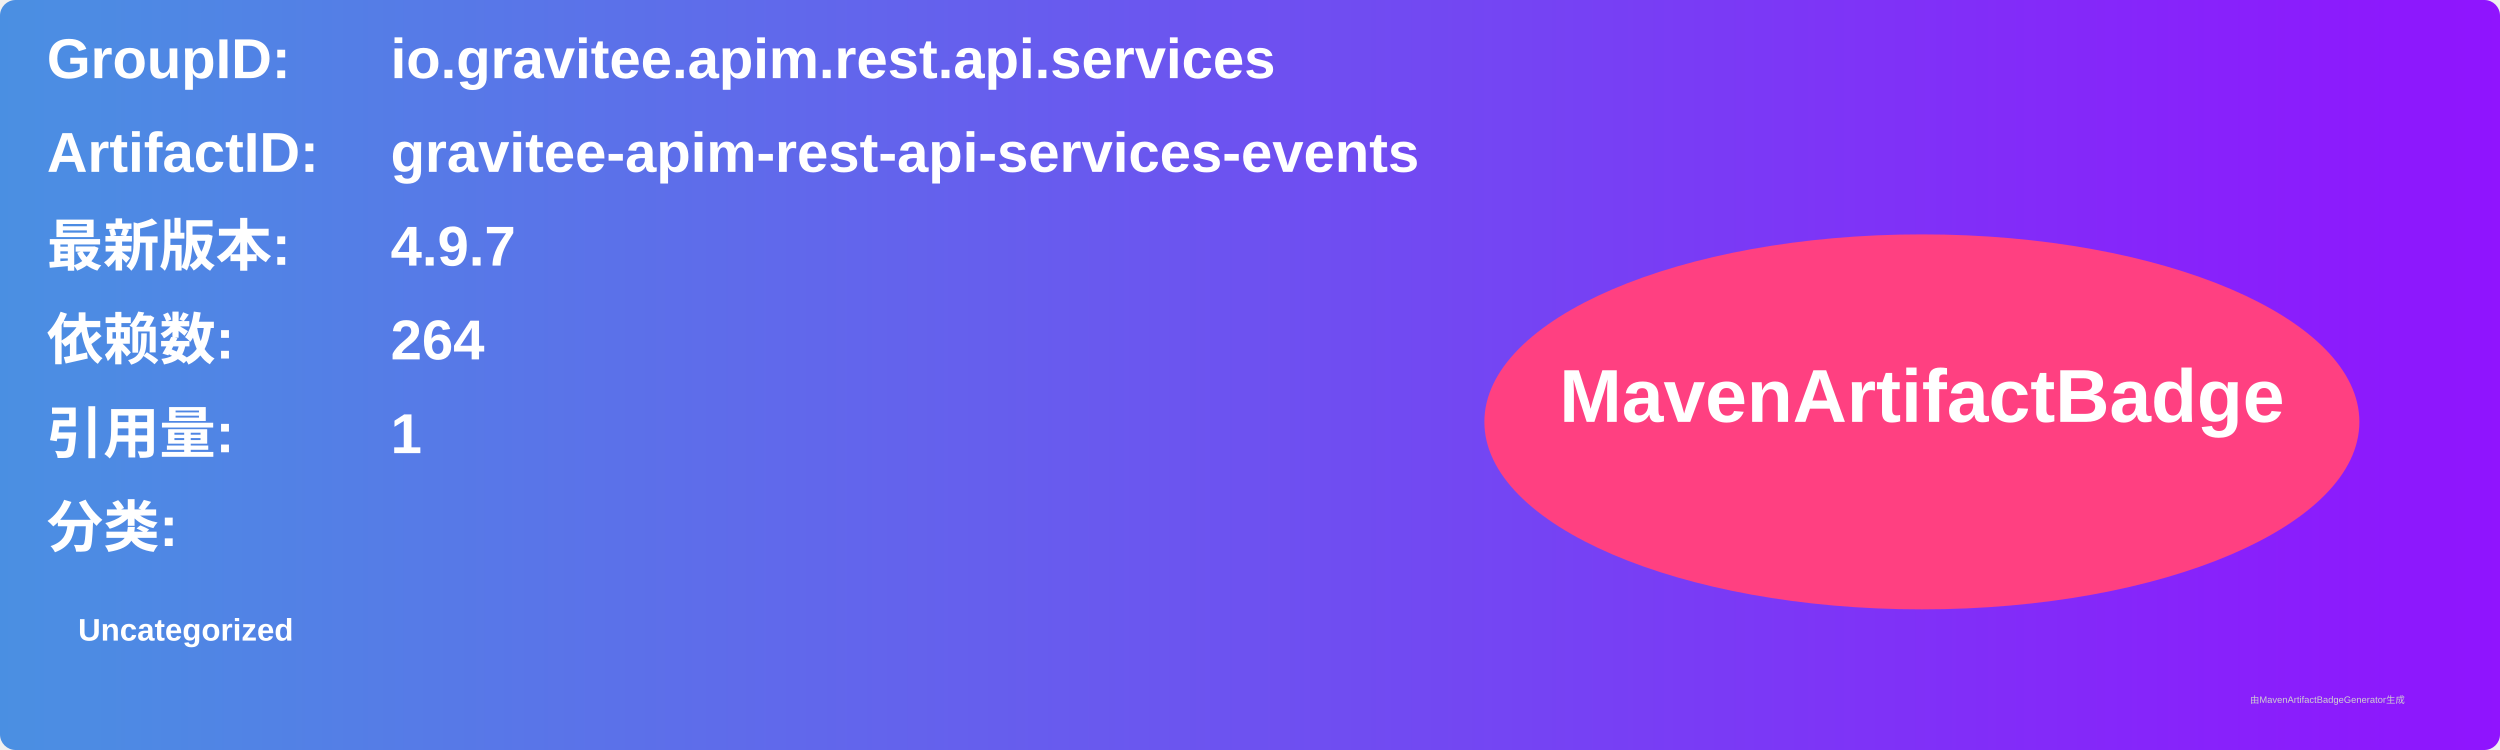
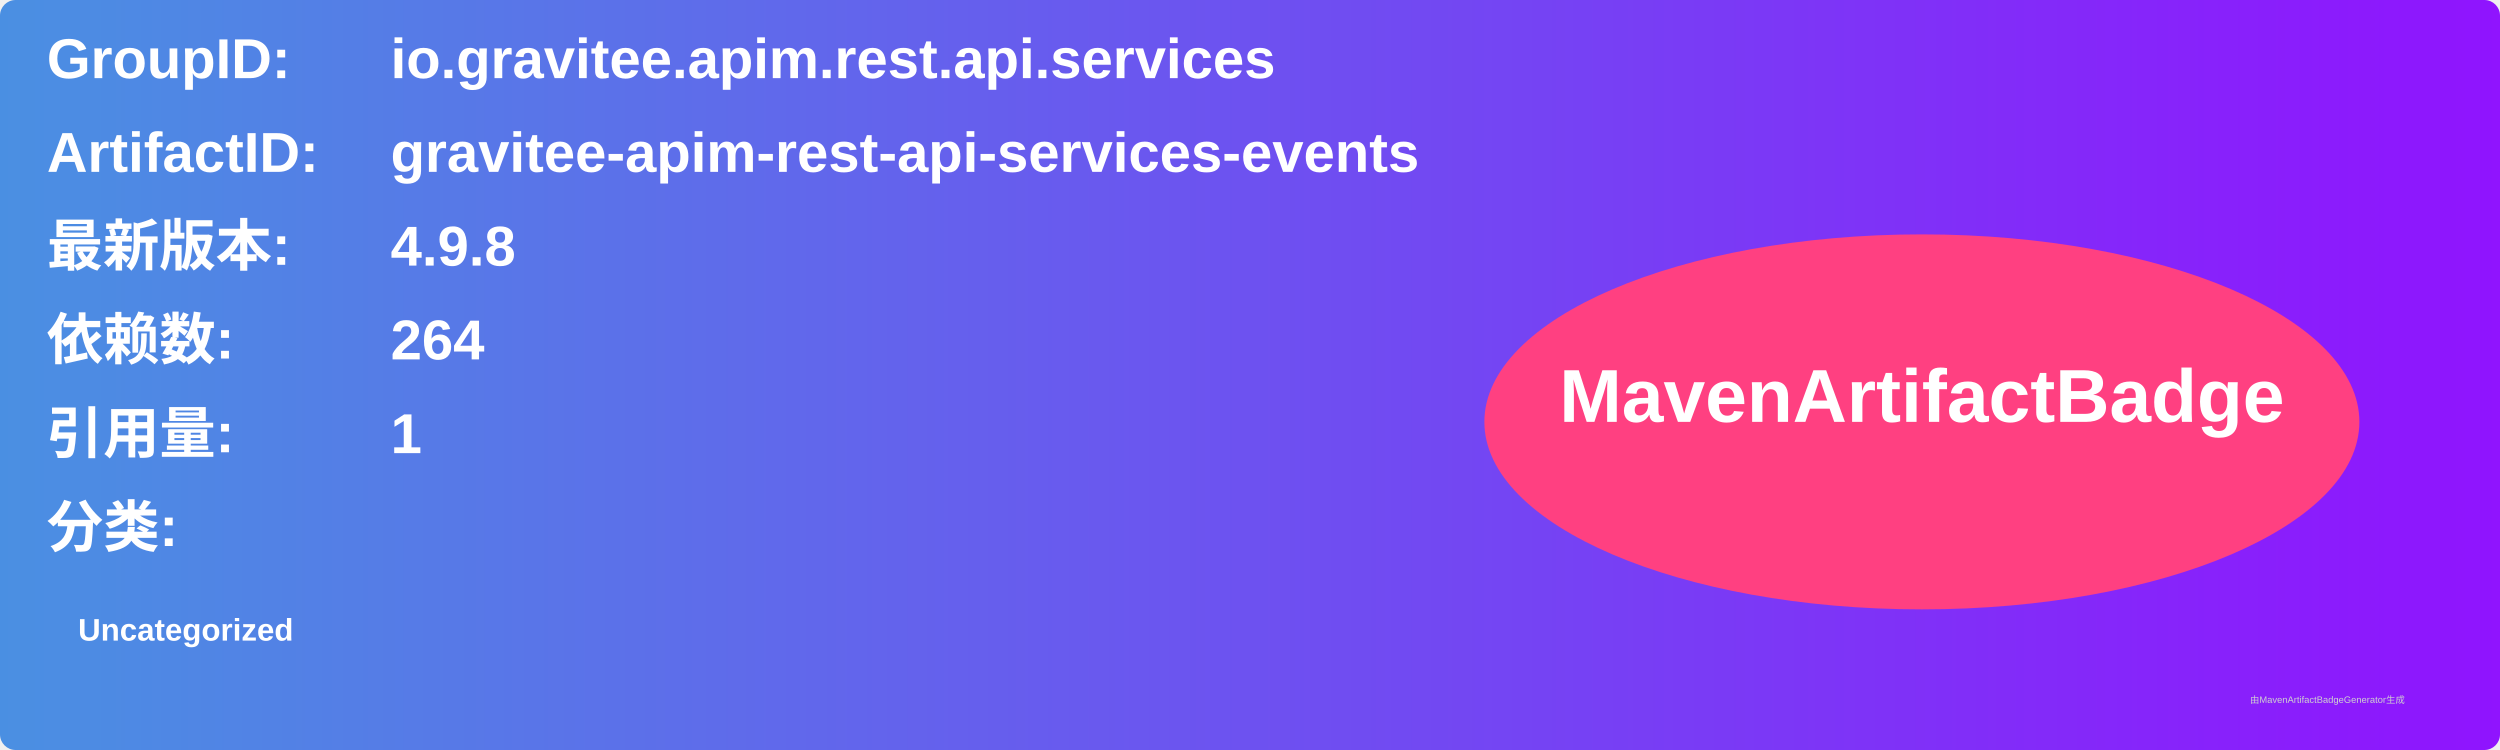
<svg xmlns="http://www.w3.org/2000/svg" width="800" height="240" viewBox="0 0 800 240">
  <linearGradient id="grad" x1="0%" y1="0%" x2="100%" y2="0%">
    <stop offset="0%" stop-color="#4a90e2" />
    <stop offset="100%" stop-color="#9013fe" />
  </linearGradient>
  <rect width="100%" height="100%" rx="5" ry="5" fill="url(#grad)" />
  <g transform="translate(15, 15)">
    <text x="0" y="10" font-family="Arial" font-size="18" fill="white" font-weight="bold" width="260">GroupID:</text>
    <text x="110" y="10" font-family="Arial" font-size="18" fill="white" font-weight="bold" width="460">io.gravitee.apim.rest.api.services</text>
    <text x="0" y="40" font-family="Arial" font-size="18" fill="white" font-weight="bold" width="260">ArtifactID:</text>
    <text x="110" y="40" font-family="Arial" font-size="18" fill="white" font-weight="bold" width="460">gravitee-apim-rest-api-services-events</text>
    <text x="0" y="70" font-family="Arial" font-size="18" fill="white" font-weight="bold">最新版本:</text>
    <text x="110" y="70" font-family="Arial" font-size="18" fill="white" font-weight="bold">
-       <tspan font-weight="bold">4.9.7</tspan>
+       <tspan font-weight="bold">4.9.8</tspan>
    </text>
    <text x="0" y="100" font-family="Arial" font-size="18" fill="white" font-weight="bold">依赖数: </text>
    <text x="110" y="100" font-family="Arial" font-size="18" fill="white">
      <tspan font-weight="bold">264</tspan>
    </text>
    <text x="0" y="130" font-family="Arial" font-size="18" fill="white" font-weight="bold">引用量: </text>
    <text x="110" y="130" font-family="Arial" font-size="18" fill="white">
      <tspan font-weight="bold">1</tspan>
    </text>
    <text x="0" y="160" font-family="Arial" font-size="18" fill="white" font-weight="bold">分类:</text>
    <text x="10" y="190" font-family="Arial" font-size="10" fill="white">
      <tspan font-weight="bold">Uncategorized</tspan>
    </text>
    <ellipse cx="600" cy="120" rx="140" ry="60" fill="#ff4081" />
    <text x="600" y="120" text-anchor="middle" font-family="Arial" font-size="24" fill="white" font-weight="bold">MavenArtifactBadge</text>
  </g>
  <text x="720" y="225" font-family="Arial" font-size="3" fill="#d0d0d0">由MavenArtifactBadgeGenerator生成</text>
</svg>
